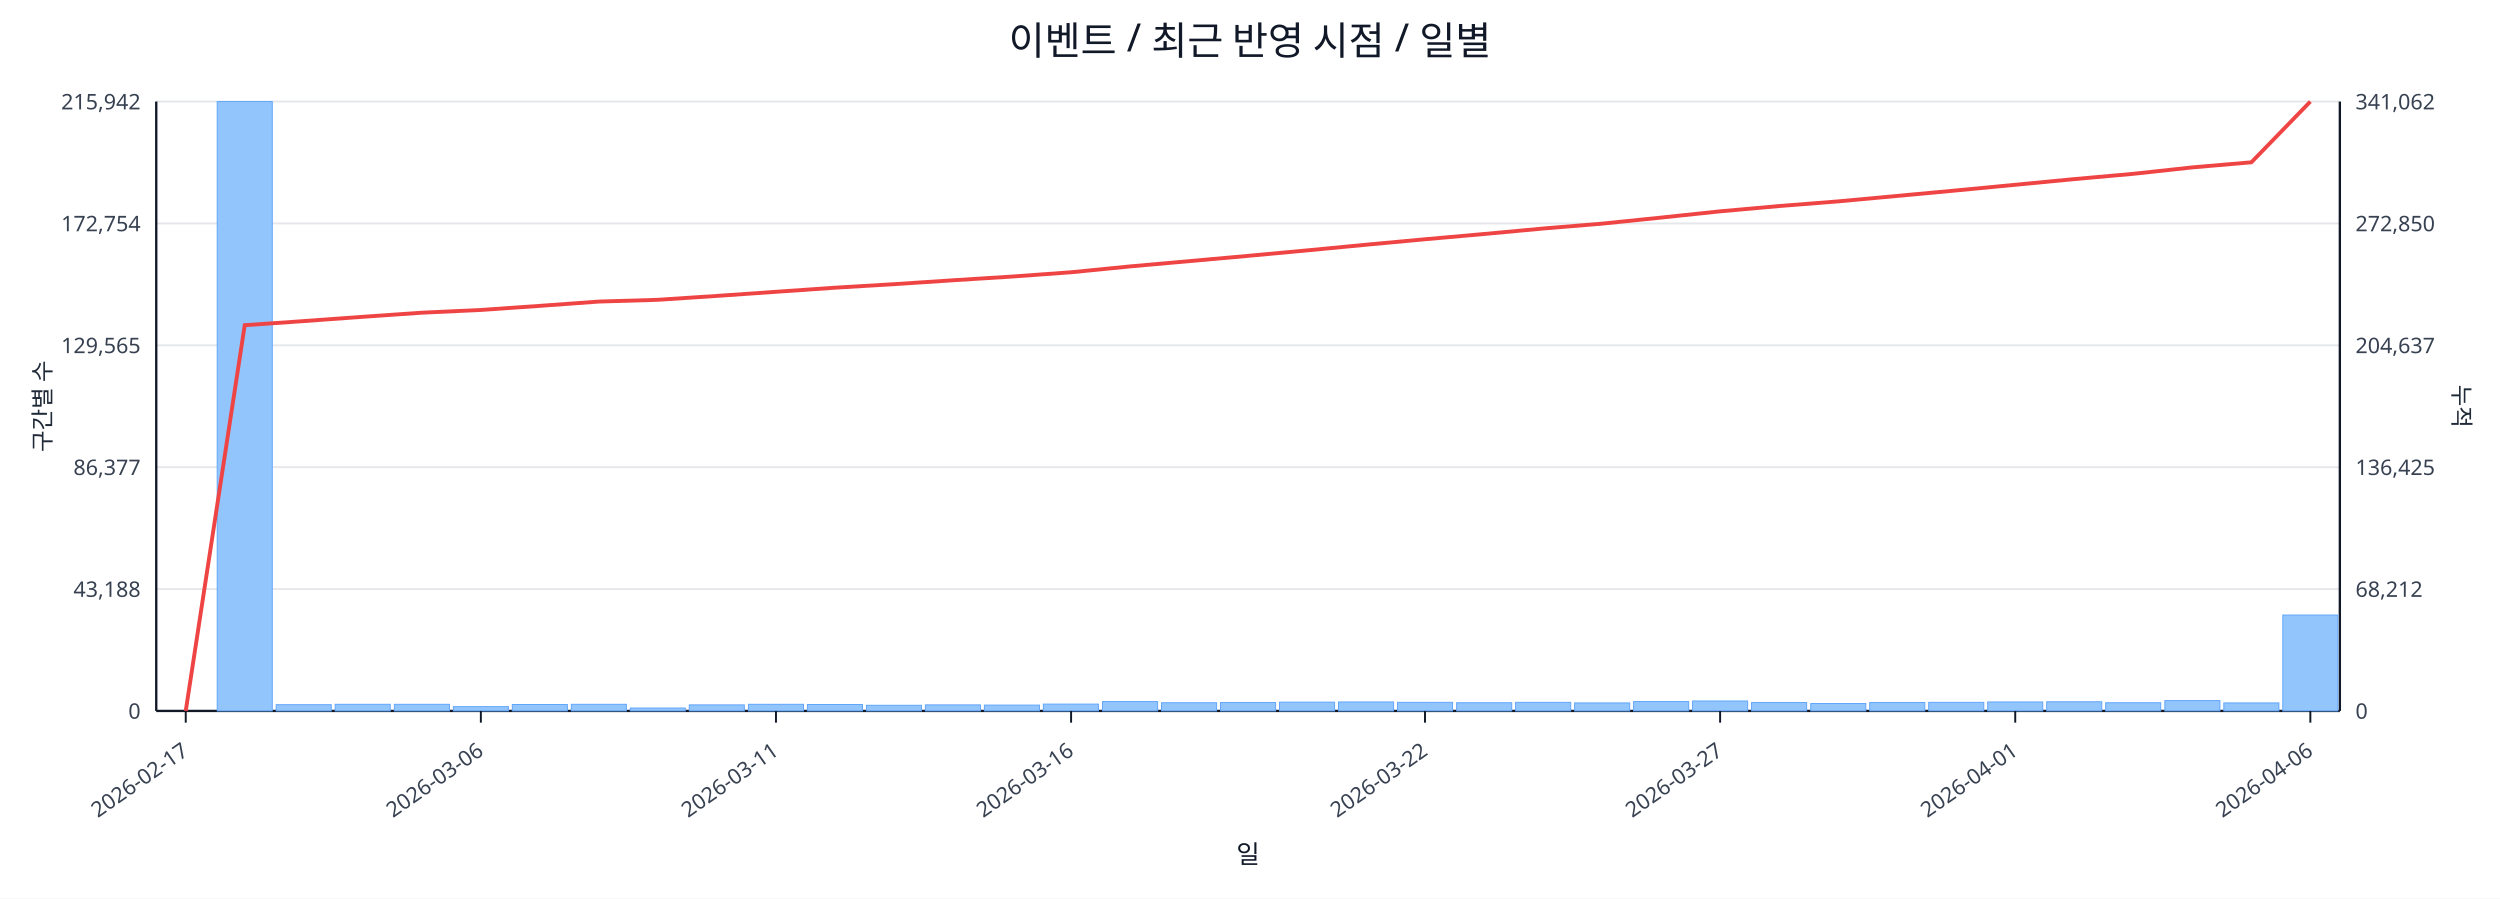
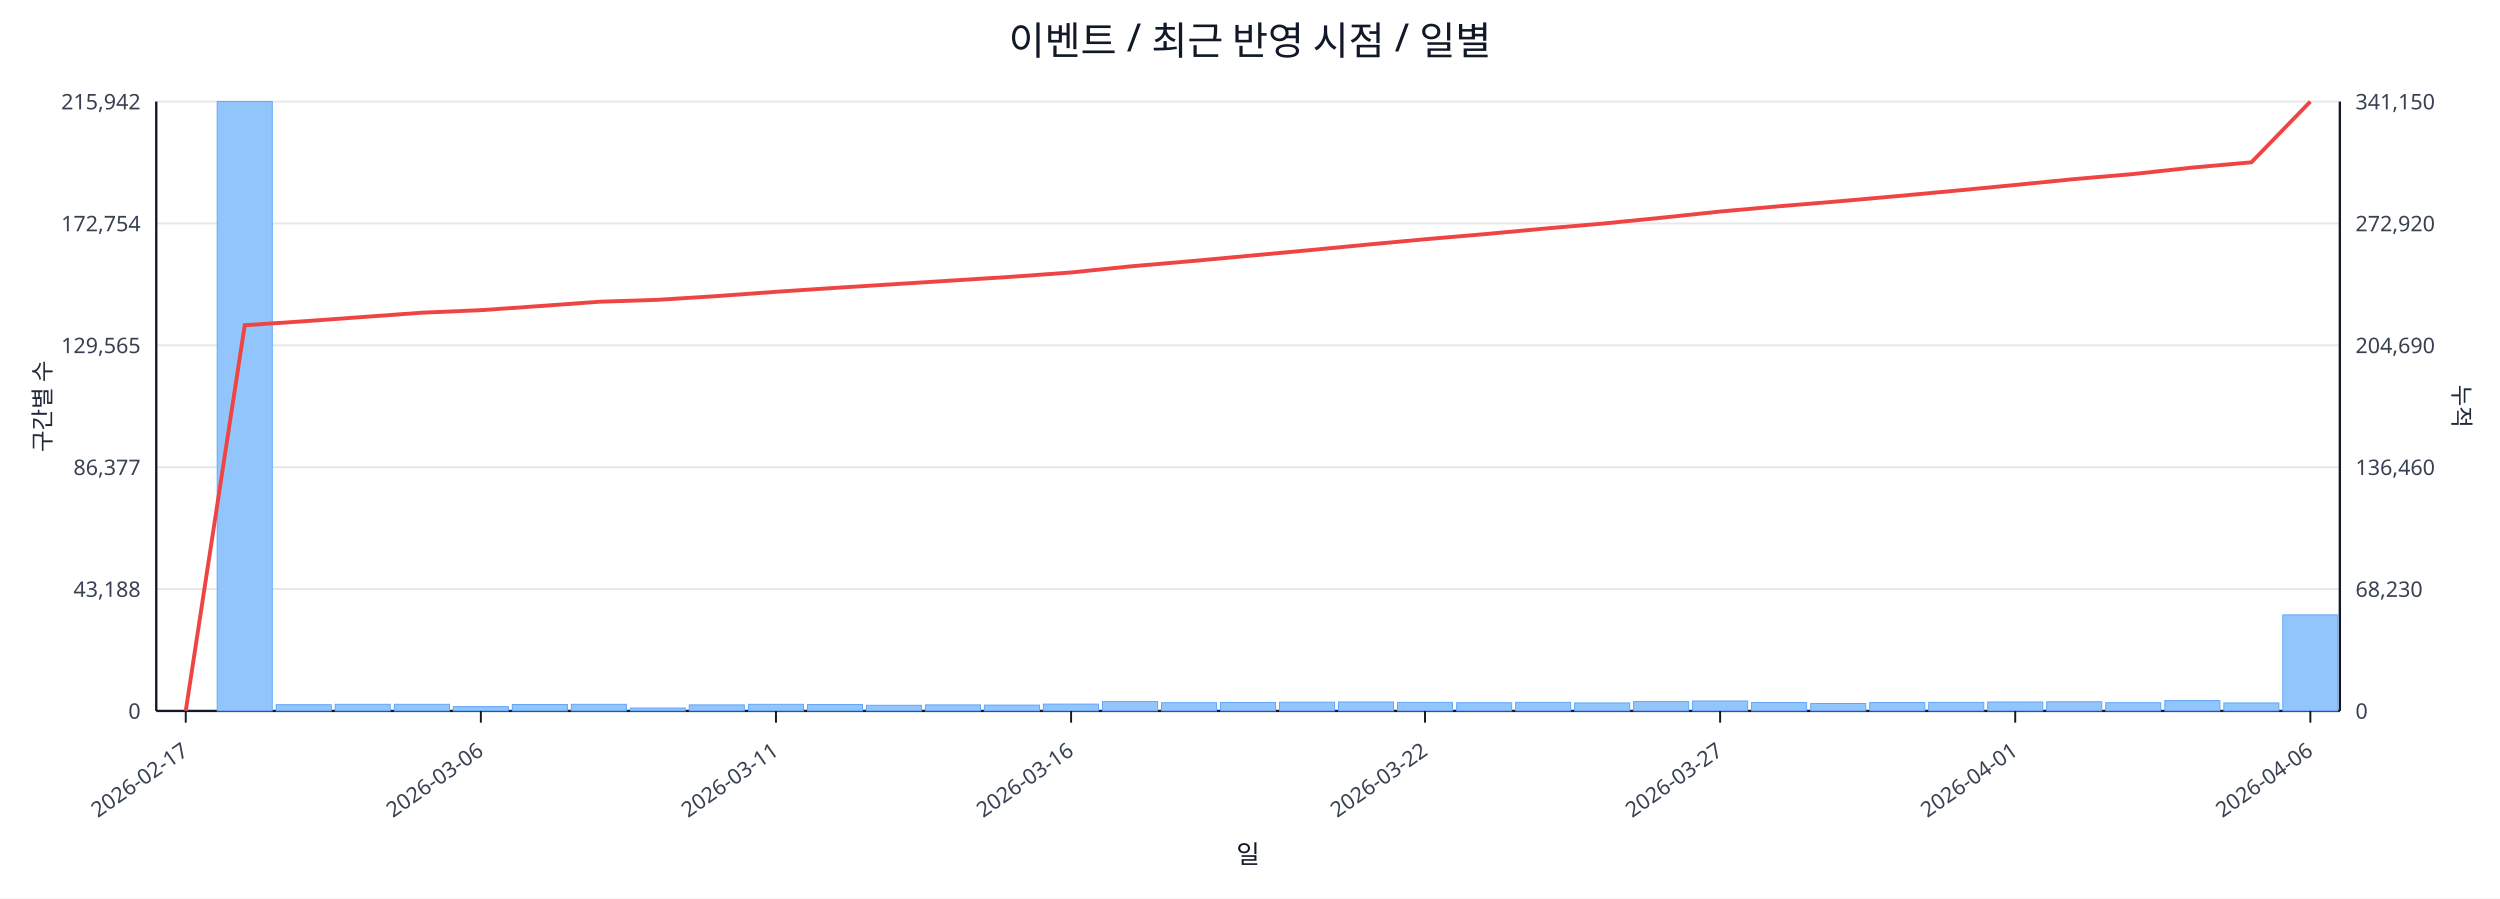
<svg xmlns="http://www.w3.org/2000/svg" width="1280" height="460" viewBox="0 0 1280 460">
  <rect x="0" y="0" width="100%" height="100%" fill="#ffffff" />
  <text x="640.0" y="28" font-size="20" text-anchor="middle" font-family="sans-serif" fill="#111827">이벤트 / 최근 반영 시점 / 일별</text>
  <line x1="80.0" y1="52.0" x2="1198.0" y2="52.0" stroke="#e5e7eb" stroke-width="1" />
  <text x="72.0" y="56.0" font-size="11" text-anchor="end" font-family="sans-serif" fill="#374151">215,942</text>
-   <text x="1206.0" y="56.0" font-size="11" text-anchor="start" font-family="sans-serif" fill="#374151">341,062</text>
+   <text x="1206.0" y="56.0" font-size="11" text-anchor="start" font-family="sans-serif" fill="#374151">341,150</text>
  <line x1="80.0" y1="114.4" x2="1198.0" y2="114.4" stroke="#e5e7eb" stroke-width="1" />
  <text x="72.0" y="118.4" font-size="11" text-anchor="end" font-family="sans-serif" fill="#374151">172,754</text>
-   <text x="1206.0" y="118.4" font-size="11" text-anchor="start" font-family="sans-serif" fill="#374151">272,850</text>
+   <text x="1206.0" y="118.4" font-size="11" text-anchor="start" font-family="sans-serif" fill="#374151">272,920</text>
  <line x1="80.0" y1="176.8" x2="1198.0" y2="176.8" stroke="#e5e7eb" stroke-width="1" />
  <text x="72.0" y="180.8" font-size="11" text-anchor="end" font-family="sans-serif" fill="#374151">129,565</text>
-   <text x="1206.0" y="180.8" font-size="11" text-anchor="start" font-family="sans-serif" fill="#374151">204,637</text>
+   <text x="1206.0" y="180.8" font-size="11" text-anchor="start" font-family="sans-serif" fill="#374151">204,690</text>
  <line x1="80.0" y1="239.2" x2="1198.0" y2="239.2" stroke="#e5e7eb" stroke-width="1" />
  <text x="72.0" y="243.2" font-size="11" text-anchor="end" font-family="sans-serif" fill="#374151">86,377</text>
-   <text x="1206.0" y="243.2" font-size="11" text-anchor="start" font-family="sans-serif" fill="#374151">136,425</text>
+   <text x="1206.0" y="243.2" font-size="11" text-anchor="start" font-family="sans-serif" fill="#374151">136,460</text>
  <line x1="80.0" y1="301.6" x2="1198.0" y2="301.6" stroke="#e5e7eb" stroke-width="1" />
  <text x="72.0" y="305.6" font-size="11" text-anchor="end" font-family="sans-serif" fill="#374151">43,188</text>
-   <text x="1206.0" y="305.6" font-size="11" text-anchor="start" font-family="sans-serif" fill="#374151">68,212</text>
+   <text x="1206.0" y="305.6" font-size="11" text-anchor="start" font-family="sans-serif" fill="#374151">68,230</text>
  <line x1="80.0" y1="364.0" x2="1198.0" y2="364.0" stroke="#e5e7eb" stroke-width="1" />
  <text x="72.0" y="368.0" font-size="11" text-anchor="end" font-family="sans-serif" fill="#374151">0</text>
  <text x="1206.0" y="368.0" font-size="11" text-anchor="start" font-family="sans-serif" fill="#374151">0</text>
  <line x1="80.0" y1="364.0" x2="1198.0" y2="364.0" stroke="#111827" stroke-width="1.2" />
  <line x1="80.0" y1="52.0" x2="80.0" y2="364.0" stroke="#111827" stroke-width="1.2" />
  <line x1="1198.0" y1="52.0" x2="1198.0" y2="364.0" stroke="#111827" stroke-width="1.2" />
  <rect x="81.0" y="364.0" width="28.2" height="0.0" fill="#93c5fd" stroke="#60a5fa" stroke-width="0.5" />
  <rect x="111.2" y="52.0" width="28.2" height="312.0" fill="#93c5fd" stroke="#60a5fa" stroke-width="0.5" />
  <rect x="141.4" y="360.8" width="28.2" height="3.2" fill="#93c5fd" stroke="#60a5fa" stroke-width="0.5" />
  <rect x="171.6" y="360.6" width="28.2" height="3.4" fill="#93c5fd" stroke="#60a5fa" stroke-width="0.5" />
  <rect x="201.9" y="360.6" width="28.2" height="3.4" fill="#93c5fd" stroke="#60a5fa" stroke-width="0.5" />
  <rect x="232.1" y="361.8" width="28.2" height="2.2" fill="#93c5fd" stroke="#60a5fa" stroke-width="0.5" />
  <rect x="262.3" y="360.7" width="28.2" height="3.3" fill="#93c5fd" stroke="#60a5fa" stroke-width="0.5" />
  <rect x="292.5" y="360.6" width="28.2" height="3.4" fill="#93c5fd" stroke="#60a5fa" stroke-width="0.5" />
  <rect x="322.7" y="362.5" width="28.2" height="1.5" fill="#93c5fd" stroke="#60a5fa" stroke-width="0.5" />
  <rect x="352.9" y="360.9" width="28.2" height="3.1" fill="#93c5fd" stroke="#60a5fa" stroke-width="0.5" />
  <rect x="383.2" y="360.6" width="28.2" height="3.4" fill="#93c5fd" stroke="#60a5fa" stroke-width="0.5" />
  <rect x="413.4" y="360.7" width="28.2" height="3.3" fill="#93c5fd" stroke="#60a5fa" stroke-width="0.5" />
  <rect x="443.6" y="361.1" width="28.2" height="2.9" fill="#93c5fd" stroke="#60a5fa" stroke-width="0.5" />
  <rect x="473.8" y="360.9" width="28.2" height="3.1" fill="#93c5fd" stroke="#60a5fa" stroke-width="0.5" />
  <rect x="504.0" y="361.0" width="28.2" height="3.0" fill="#93c5fd" stroke="#60a5fa" stroke-width="0.5" />
  <rect x="534.2" y="360.5" width="28.2" height="3.5" fill="#93c5fd" stroke="#60a5fa" stroke-width="0.5" />
  <rect x="564.5" y="359.2" width="28.2" height="4.8" fill="#93c5fd" stroke="#60a5fa" stroke-width="0.5" />
  <rect x="594.7" y="359.8" width="28.2" height="4.2" fill="#93c5fd" stroke="#60a5fa" stroke-width="0.5" />
  <rect x="624.9" y="359.7" width="28.2" height="4.3" fill="#93c5fd" stroke="#60a5fa" stroke-width="0.5" />
  <rect x="655.1" y="359.5" width="28.2" height="4.5" fill="#93c5fd" stroke="#60a5fa" stroke-width="0.5" />
  <rect x="685.3" y="359.4" width="28.2" height="4.6" fill="#93c5fd" stroke="#60a5fa" stroke-width="0.5" />
  <rect x="715.5" y="359.6" width="28.2" height="4.4" fill="#93c5fd" stroke="#60a5fa" stroke-width="0.5" />
  <rect x="745.8" y="359.8" width="28.2" height="4.2" fill="#93c5fd" stroke="#60a5fa" stroke-width="0.5" />
  <rect x="776.0" y="359.6" width="28.2" height="4.4" fill="#93c5fd" stroke="#60a5fa" stroke-width="0.5" />
  <rect x="806.2" y="359.9" width="28.2" height="4.1" fill="#93c5fd" stroke="#60a5fa" stroke-width="0.5" />
  <rect x="836.4" y="359.2" width="28.2" height="4.8" fill="#93c5fd" stroke="#60a5fa" stroke-width="0.5" />
  <rect x="866.6" y="358.9" width="28.2" height="5.1" fill="#93c5fd" stroke="#60a5fa" stroke-width="0.5" />
  <rect x="896.8" y="359.7" width="28.2" height="4.3" fill="#93c5fd" stroke="#60a5fa" stroke-width="0.5" />
  <rect x="927.1" y="360.2" width="28.2" height="3.8" fill="#93c5fd" stroke="#60a5fa" stroke-width="0.5" />
  <rect x="957.3" y="359.7" width="28.2" height="4.3" fill="#93c5fd" stroke="#60a5fa" stroke-width="0.5" />
  <rect x="987.5" y="359.6" width="28.2" height="4.4" fill="#93c5fd" stroke="#60a5fa" stroke-width="0.5" />
  <rect x="1017.7" y="359.4" width="28.2" height="4.6" fill="#93c5fd" stroke="#60a5fa" stroke-width="0.5" />
  <rect x="1047.9" y="359.3" width="28.2" height="4.7" fill="#93c5fd" stroke="#60a5fa" stroke-width="0.5" />
  <rect x="1078.1" y="359.8" width="28.2" height="4.2" fill="#93c5fd" stroke="#60a5fa" stroke-width="0.5" />
  <rect x="1108.4" y="358.7" width="28.2" height="5.3" fill="#93c5fd" stroke="#60a5fa" stroke-width="0.5" />
  <rect x="1138.6" y="359.9" width="28.2" height="4.1" fill="#93c5fd" stroke="#60a5fa" stroke-width="0.5" />
-   <rect x="1168.8" y="314.9" width="28.2" height="49.1" fill="#93c5fd" stroke="#60a5fa" stroke-width="0.5" />
-   <polyline fill="none" stroke="#ef4444" stroke-width="2" points="95.1,364.0 125.3,166.5 155.5,164.4 185.8,162.2 216.0,160.1 246.2,158.7 276.4,156.6 306.6,154.4 336.8,153.5 367.1,151.5 397.3,149.4 427.5,147.3 457.7,145.5 487.9,143.5 518.1,141.6 548.4,139.4 578.6,136.4 608.8,133.7 639.0,131.0 669.2,128.2 699.4,125.3 729.6,122.5 759.9,119.8 790.1,117.0 820.3,114.5 850.5,111.4 880.7,108.2 910.9,105.5 941.2,103.1 971.4,100.3 1001.6,97.5 1031.8,94.6 1062.0,91.7 1092.2,89.0 1122.5,85.7 1152.7,83.1 1182.9,52.0" />
+   <rect x="1168.8" y="314.8" width="28.2" height="49.2" fill="#93c5fd" stroke="#60a5fa" stroke-width="0.5" />
+   <polyline fill="none" stroke="#ef4444" stroke-width="2" points="95.1,364.0 125.3,166.5 155.5,164.5 185.8,162.3 216.0,160.1 246.2,158.8 276.4,156.7 306.6,154.5 336.8,153.5 367.1,151.6 397.3,149.4 427.5,147.4 457.7,145.5 487.9,143.6 518.1,141.7 548.4,139.5 578.6,136.4 608.8,133.8 639.0,131.0 669.2,128.2 699.4,125.3 729.6,122.5 759.9,119.9 790.1,117.1 820.3,114.5 850.5,111.5 880.7,108.3 910.9,105.6 941.2,103.1 971.4,100.4 1001.6,97.6 1031.8,94.7 1062.0,91.7 1092.2,89.1 1122.5,85.8 1152.7,83.1 1182.9,52.0" />
  <line x1="95.1" y1="364.0" x2="95.1" y2="370.0" stroke="#111827" stroke-width="1" />
  <text x="97.1" y="386.0" font-size="11" text-anchor="end" transform="rotate(-35 97.1 386.0)" font-family="sans-serif" fill="#374151">2026-02-17</text>
  <line x1="246.2" y1="364.0" x2="246.2" y2="370.0" stroke="#111827" stroke-width="1" />
  <text x="248.2" y="386.0" font-size="11" text-anchor="end" transform="rotate(-35 248.2 386.0)" font-family="sans-serif" fill="#374151">2026-03-06</text>
  <line x1="397.3" y1="364.0" x2="397.3" y2="370.0" stroke="#111827" stroke-width="1" />
  <text x="399.3" y="386.0" font-size="11" text-anchor="end" transform="rotate(-35 399.3 386.0)" font-family="sans-serif" fill="#374151">2026-03-11</text>
  <line x1="548.4" y1="364.0" x2="548.4" y2="370.0" stroke="#111827" stroke-width="1" />
  <text x="550.4" y="386.0" font-size="11" text-anchor="end" transform="rotate(-35 550.4 386.0)" font-family="sans-serif" fill="#374151">2026-03-16</text>
  <line x1="729.6" y1="364.0" x2="729.6" y2="370.0" stroke="#111827" stroke-width="1" />
  <text x="731.6" y="386.0" font-size="11" text-anchor="end" transform="rotate(-35 731.6 386.0)" font-family="sans-serif" fill="#374151">2026-03-22</text>
  <line x1="880.7" y1="364.0" x2="880.7" y2="370.0" stroke="#111827" stroke-width="1" />
  <text x="882.7" y="386.0" font-size="11" text-anchor="end" transform="rotate(-35 882.7 386.0)" font-family="sans-serif" fill="#374151">2026-03-27</text>
  <line x1="1031.8" y1="364.0" x2="1031.8" y2="370.0" stroke="#111827" stroke-width="1" />
  <text x="1033.8" y="386.0" font-size="11" text-anchor="end" transform="rotate(-35 1033.8 386.0)" font-family="sans-serif" fill="#374151">2026-04-01</text>
  <line x1="1182.9" y1="364.0" x2="1182.9" y2="370.0" stroke="#111827" stroke-width="1" />
  <text x="1184.9" y="386.0" font-size="11" text-anchor="end" transform="rotate(-35 1184.9 386.0)" font-family="sans-serif" fill="#374151">2026-04-06</text>
  <text x="26" y="208.0" font-size="12" transform="rotate(-90 26 208.0)" text-anchor="middle" font-family="sans-serif" fill="#1f2937">구간별 수</text>
  <text x="1256.0" y="208.0" font-size="12" transform="rotate(90 1256.0 208.0)" text-anchor="middle" font-family="sans-serif" fill="#1f2937">누적</text>
  <text x="639.0" y="442.0" font-size="13" text-anchor="middle" font-family="sans-serif" fill="#111827">일</text>
</svg>
